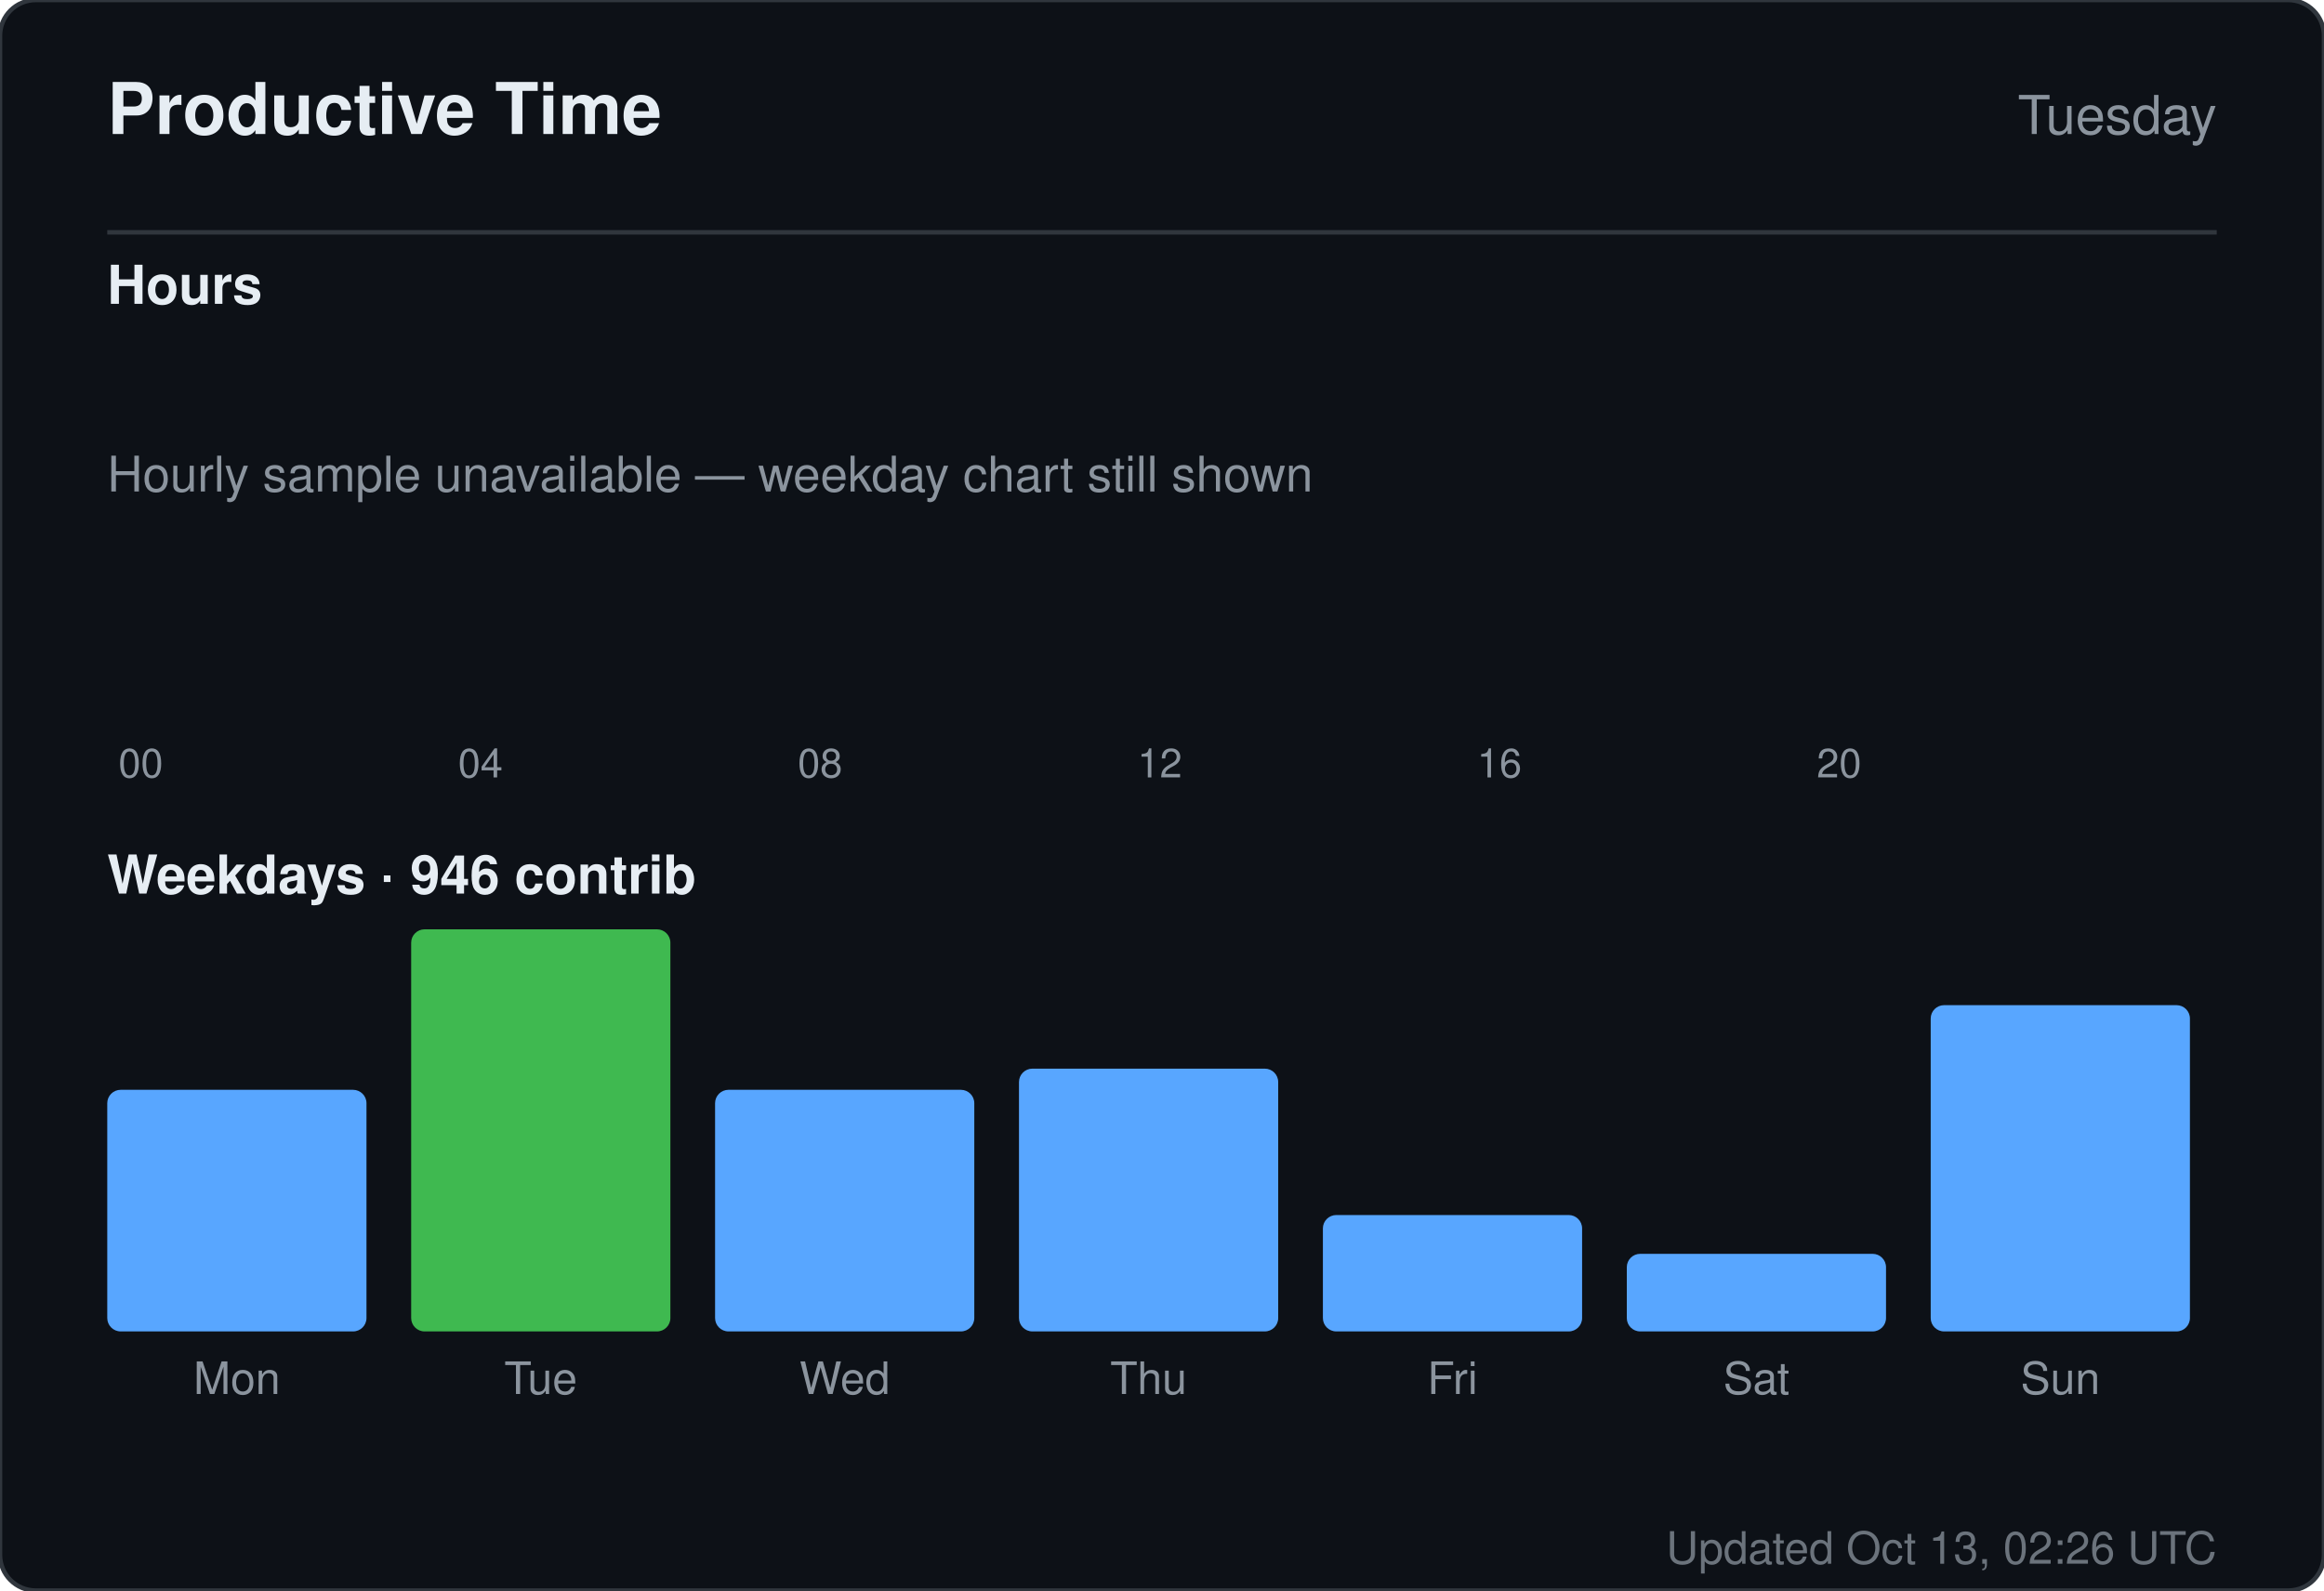
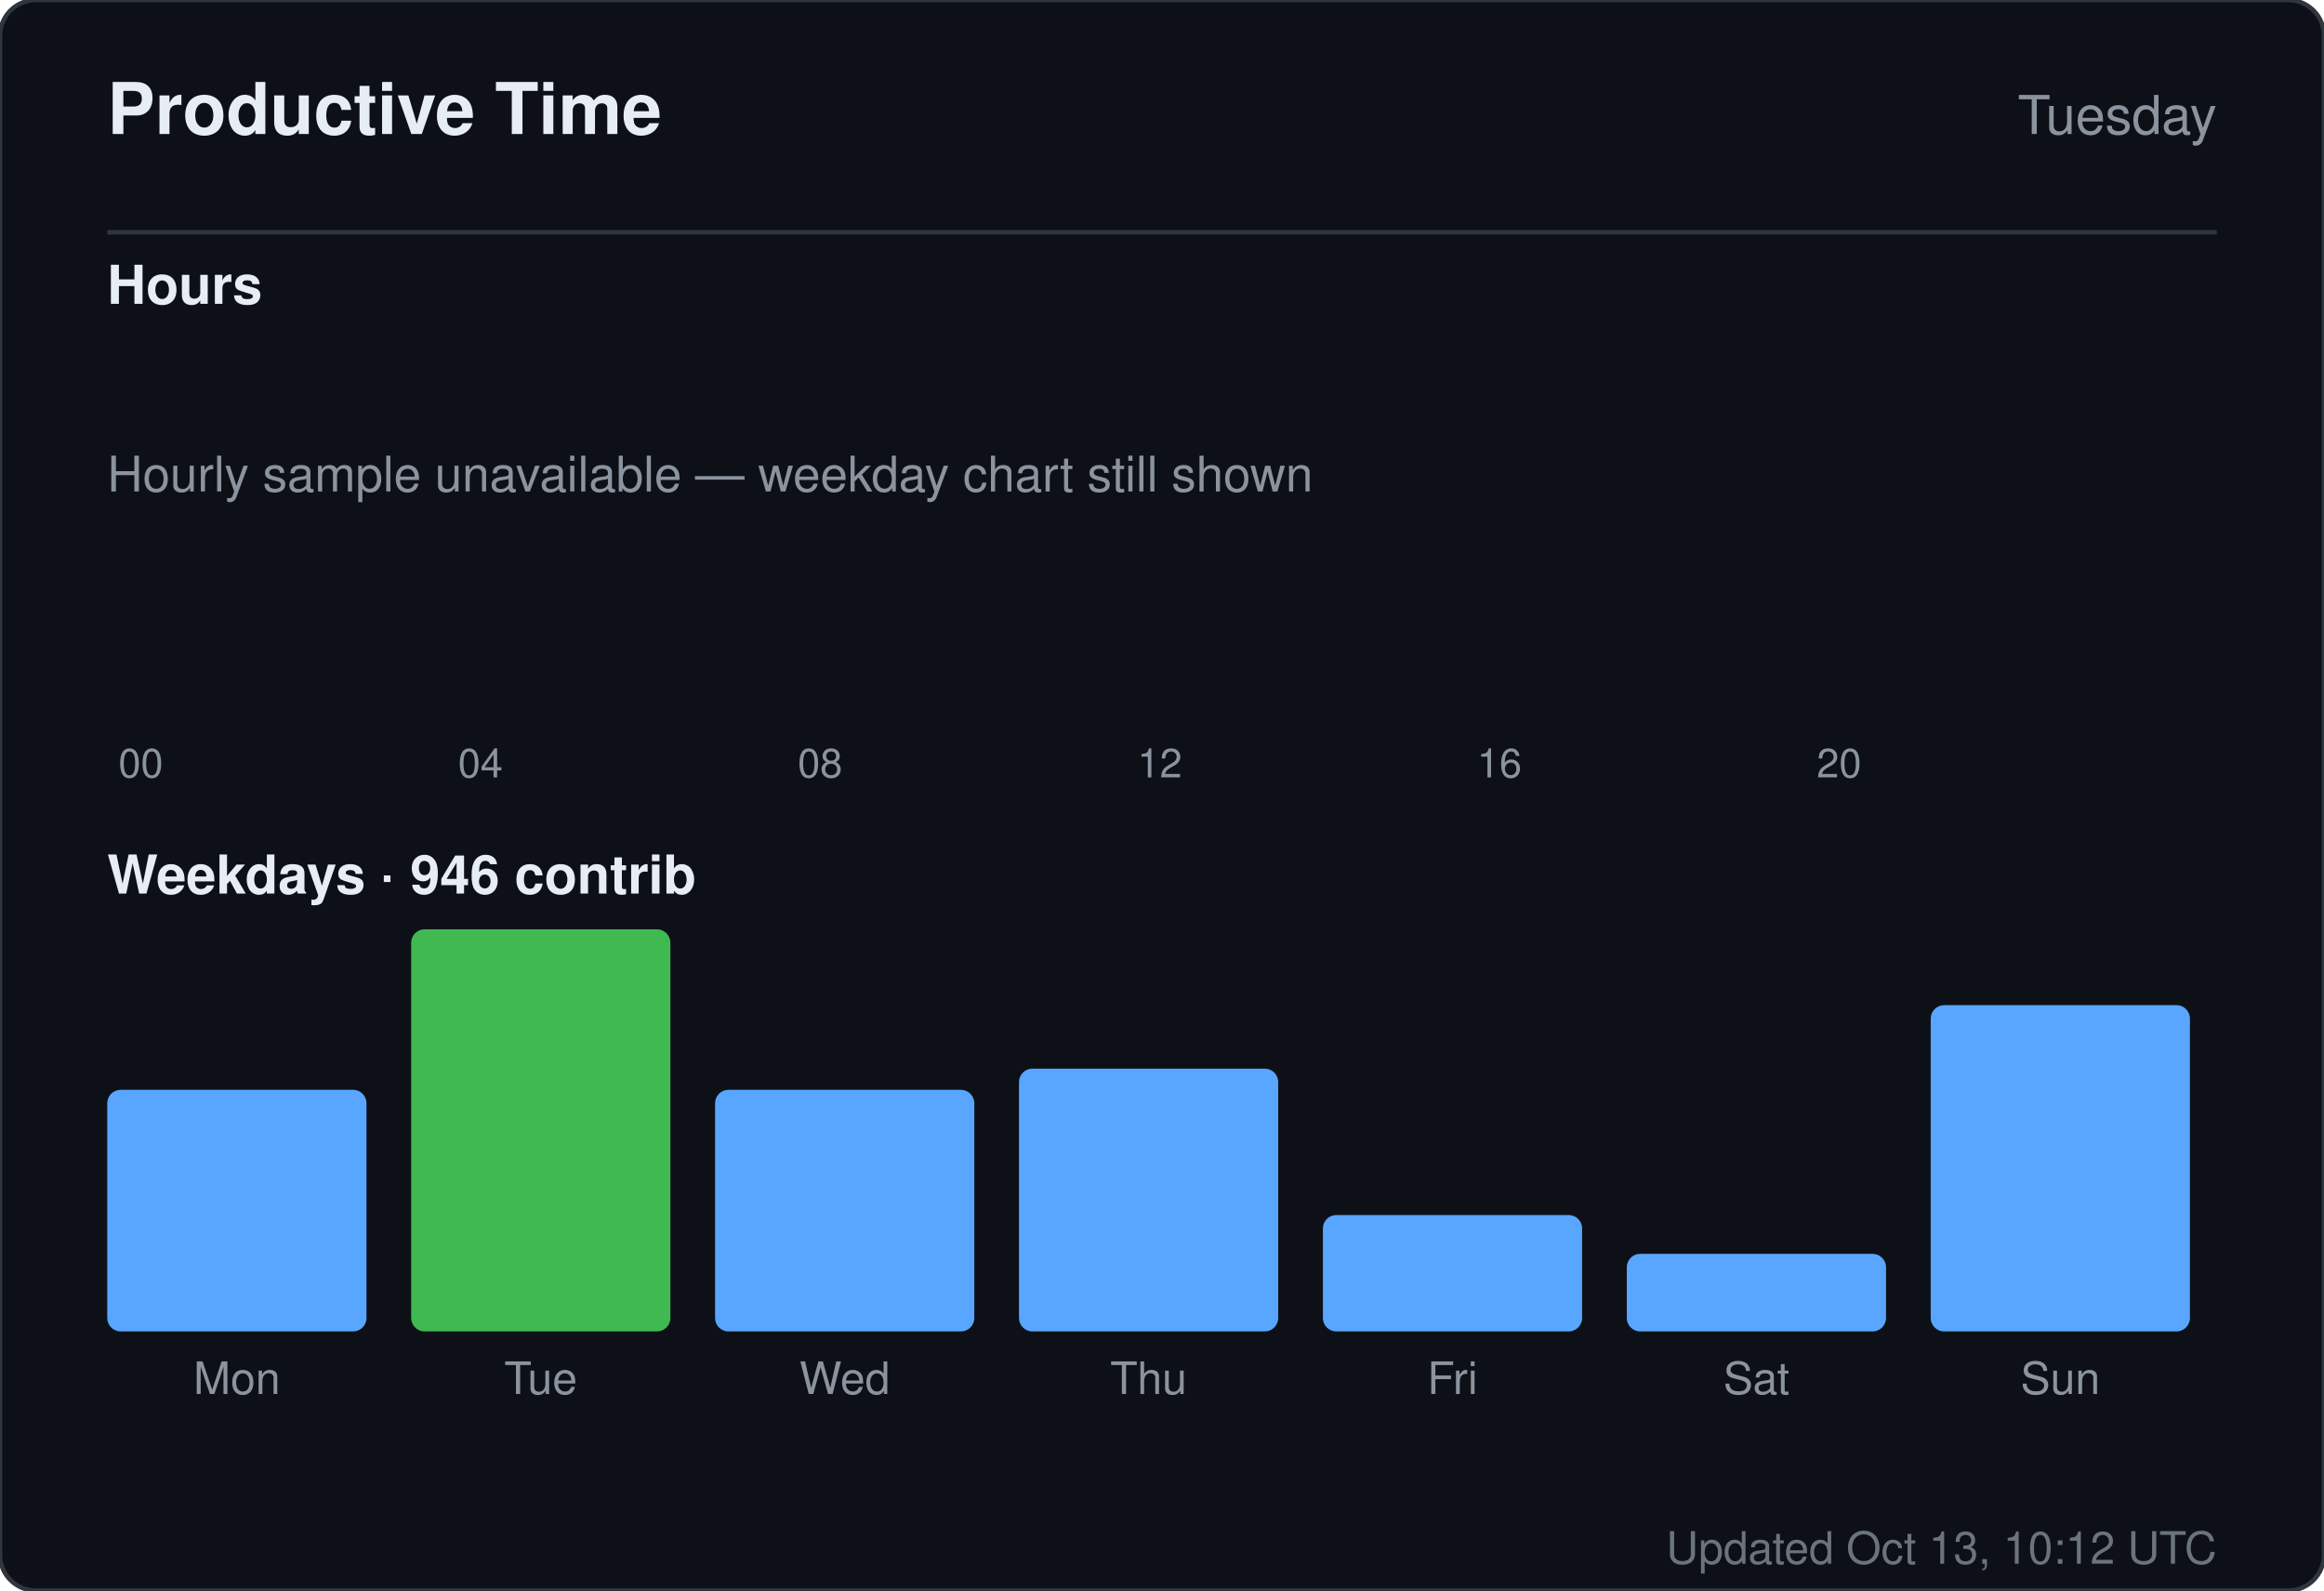
<svg xmlns="http://www.w3.org/2000/svg" width="520" height="356" viewBox="0 0 520 356" role="img" aria-label="Productive time for sandiirawan12">
  <rect width="520" height="356" rx="8" fill="#0d1117" stroke="#30363d" />
  <g font-family="-apple-system, BlinkMacSystemFont, Segoe UI, Helvetica, Arial, sans-serif">
    <text x="24" y="30" fill="#e6edf3" font-size="16" font-weight="700">Productive Time</text>
    <text x="496" y="30" fill="#8b949e" font-size="12" text-anchor="end">Tuesday</text>
    <line x1="24" y1="52" x2="496" y2="52" stroke="#30363d" />
    <text x="24" y="68" fill="#e6edf3" font-size="12" font-weight="600">Hours</text>
    <rect x="24" y="160" width="15" height="0" rx="2" fill="#58a6ff" />
    <text x="31.5" y="174" fill="#8b949e" font-size="9" text-anchor="middle">00</text>
    <rect x="43" y="160" width="15" height="0" rx="2" fill="#58a6ff" />
    <rect x="62" y="160" width="15" height="0" rx="2" fill="#58a6ff" />
    <rect x="81" y="160" width="15" height="0" rx="2" fill="#58a6ff" />
    <rect x="100" y="160" width="15" height="0" rx="2" fill="#58a6ff" />
    <text x="107.5" y="174" fill="#8b949e" font-size="9" text-anchor="middle">04</text>
    <rect x="119" y="160" width="15" height="0" rx="2" fill="#58a6ff" />
    <rect x="138" y="160" width="15" height="0" rx="2" fill="#58a6ff" />
    <rect x="157" y="160" width="15" height="0" rx="2" fill="#58a6ff" />
    <rect x="176" y="160" width="15" height="0" rx="2" fill="#58a6ff" />
    <text x="183.5" y="174" fill="#8b949e" font-size="9" text-anchor="middle">08</text>
    <rect x="195" y="160" width="15" height="0" rx="2" fill="#58a6ff" />
    <rect x="214" y="160" width="15" height="0" rx="2" fill="#58a6ff" />
    <rect x="233" y="160" width="15" height="0" rx="2" fill="#58a6ff" />
    <rect x="252" y="160" width="15" height="0" rx="2" fill="#58a6ff" />
    <text x="259.5" y="174" fill="#8b949e" font-size="9" text-anchor="middle">12</text>
    <rect x="271" y="160" width="15" height="0" rx="2" fill="#58a6ff" />
    <rect x="290" y="160" width="15" height="0" rx="2" fill="#58a6ff" />
    <rect x="309" y="160" width="15" height="0" rx="2" fill="#58a6ff" />
    <rect x="328" y="160" width="15" height="0" rx="2" fill="#58a6ff" />
    <text x="335.5" y="174" fill="#8b949e" font-size="9" text-anchor="middle">16</text>
    <rect x="347" y="160" width="15" height="0" rx="2" fill="#58a6ff" />
    <rect x="366" y="160" width="15" height="0" rx="2" fill="#58a6ff" />
    <rect x="385" y="160" width="15" height="0" rx="2" fill="#58a6ff" />
    <rect x="404" y="160" width="15" height="0" rx="2" fill="#58a6ff" />
    <text x="411.5" y="174" fill="#8b949e" font-size="9" text-anchor="middle">20</text>
    <rect x="423" y="160" width="15" height="0" rx="2" fill="#58a6ff" />
    <rect x="442" y="160" width="15" height="0" rx="2" fill="#58a6ff" />
    <rect x="461" y="160" width="15" height="0" rx="2" fill="#58a6ff" />
    <text x="24" y="110" fill="#8b949e" font-size="11">Hourly sample unavailable — weekday chart still shown</text>
    <text x="24" y="200" fill="#e6edf3" font-size="12" font-weight="600">Weekdays · 946 contrib</text>
    <rect x="24" y="243.921" width="58" height="54.079" rx="3" fill="#58a6ff" />
    <text x="53" y="312" fill="#8b949e" font-size="10" text-anchor="middle">Mon</text>
    <rect x="92" y="208" width="58" height="90" rx="3" fill="#3fb950" />
    <text x="121" y="312" fill="#8b949e" font-size="10" text-anchor="middle">Tue</text>
    <rect x="160" y="243.921" width="58" height="54.079" rx="3" fill="#58a6ff" />
    <text x="189" y="312" fill="#8b949e" font-size="10" text-anchor="middle">Wed</text>
    <rect x="228" y="239.184" width="58" height="58.816" rx="3" fill="#58a6ff" />
    <text x="257" y="312" fill="#8b949e" font-size="10" text-anchor="middle">Thu</text>
    <rect x="296" y="271.947" width="58" height="26.053" rx="3" fill="#58a6ff" />
    <text x="325" y="312" fill="#8b949e" font-size="10" text-anchor="middle">Fri</text>
    <rect x="364" y="280.632" width="58" height="17.368" rx="3" fill="#58a6ff" />
    <text x="393" y="312" fill="#8b949e" font-size="10" text-anchor="middle">Sat</text>
    <rect x="432" y="224.974" width="58" height="73.026" rx="3" fill="#58a6ff" />
    <text x="461" y="312" fill="#8b949e" font-size="10" text-anchor="middle">Sun</text>
-     <text x="496" y="350" fill="#8b949e" font-size="10" text-anchor="end" opacity="0.75">Updated Oct 13, 02:26 UTC</text>
+     <text x="496" y="350" fill="#8b949e" font-size="10" text-anchor="end" opacity="0.75">Updated Oct 13, 10:12 UTC</text>
  </g>
</svg>
